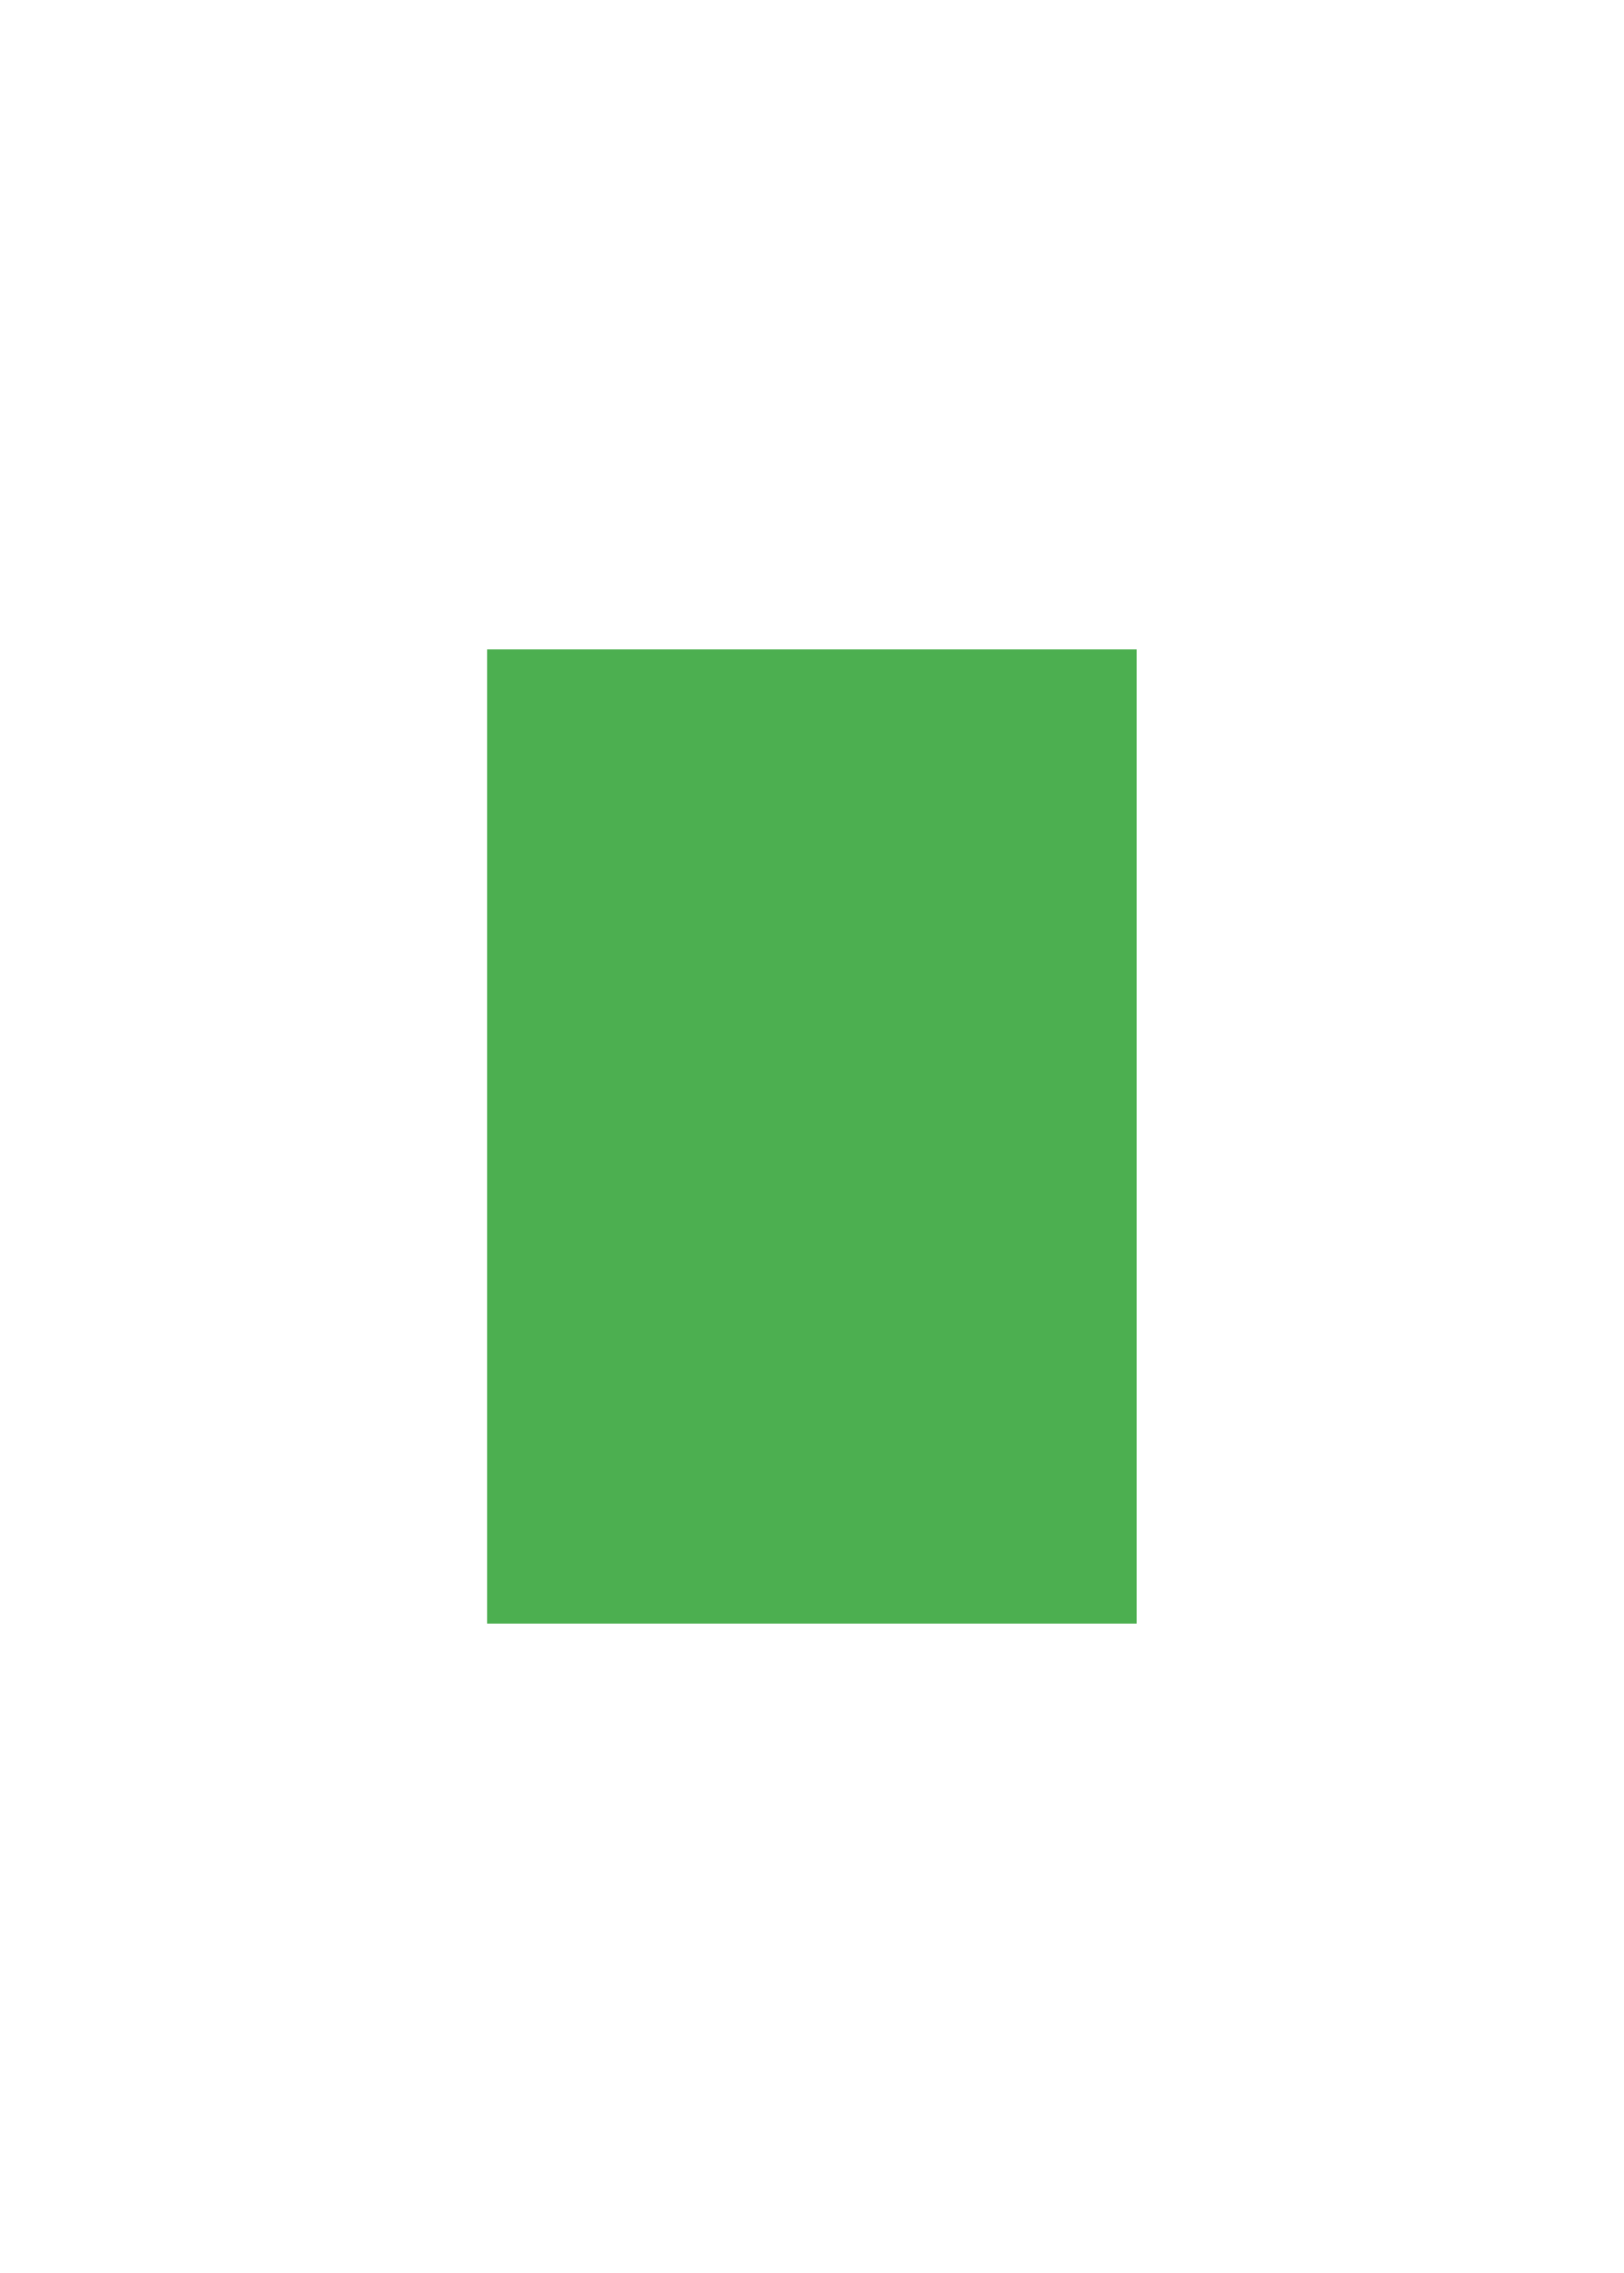
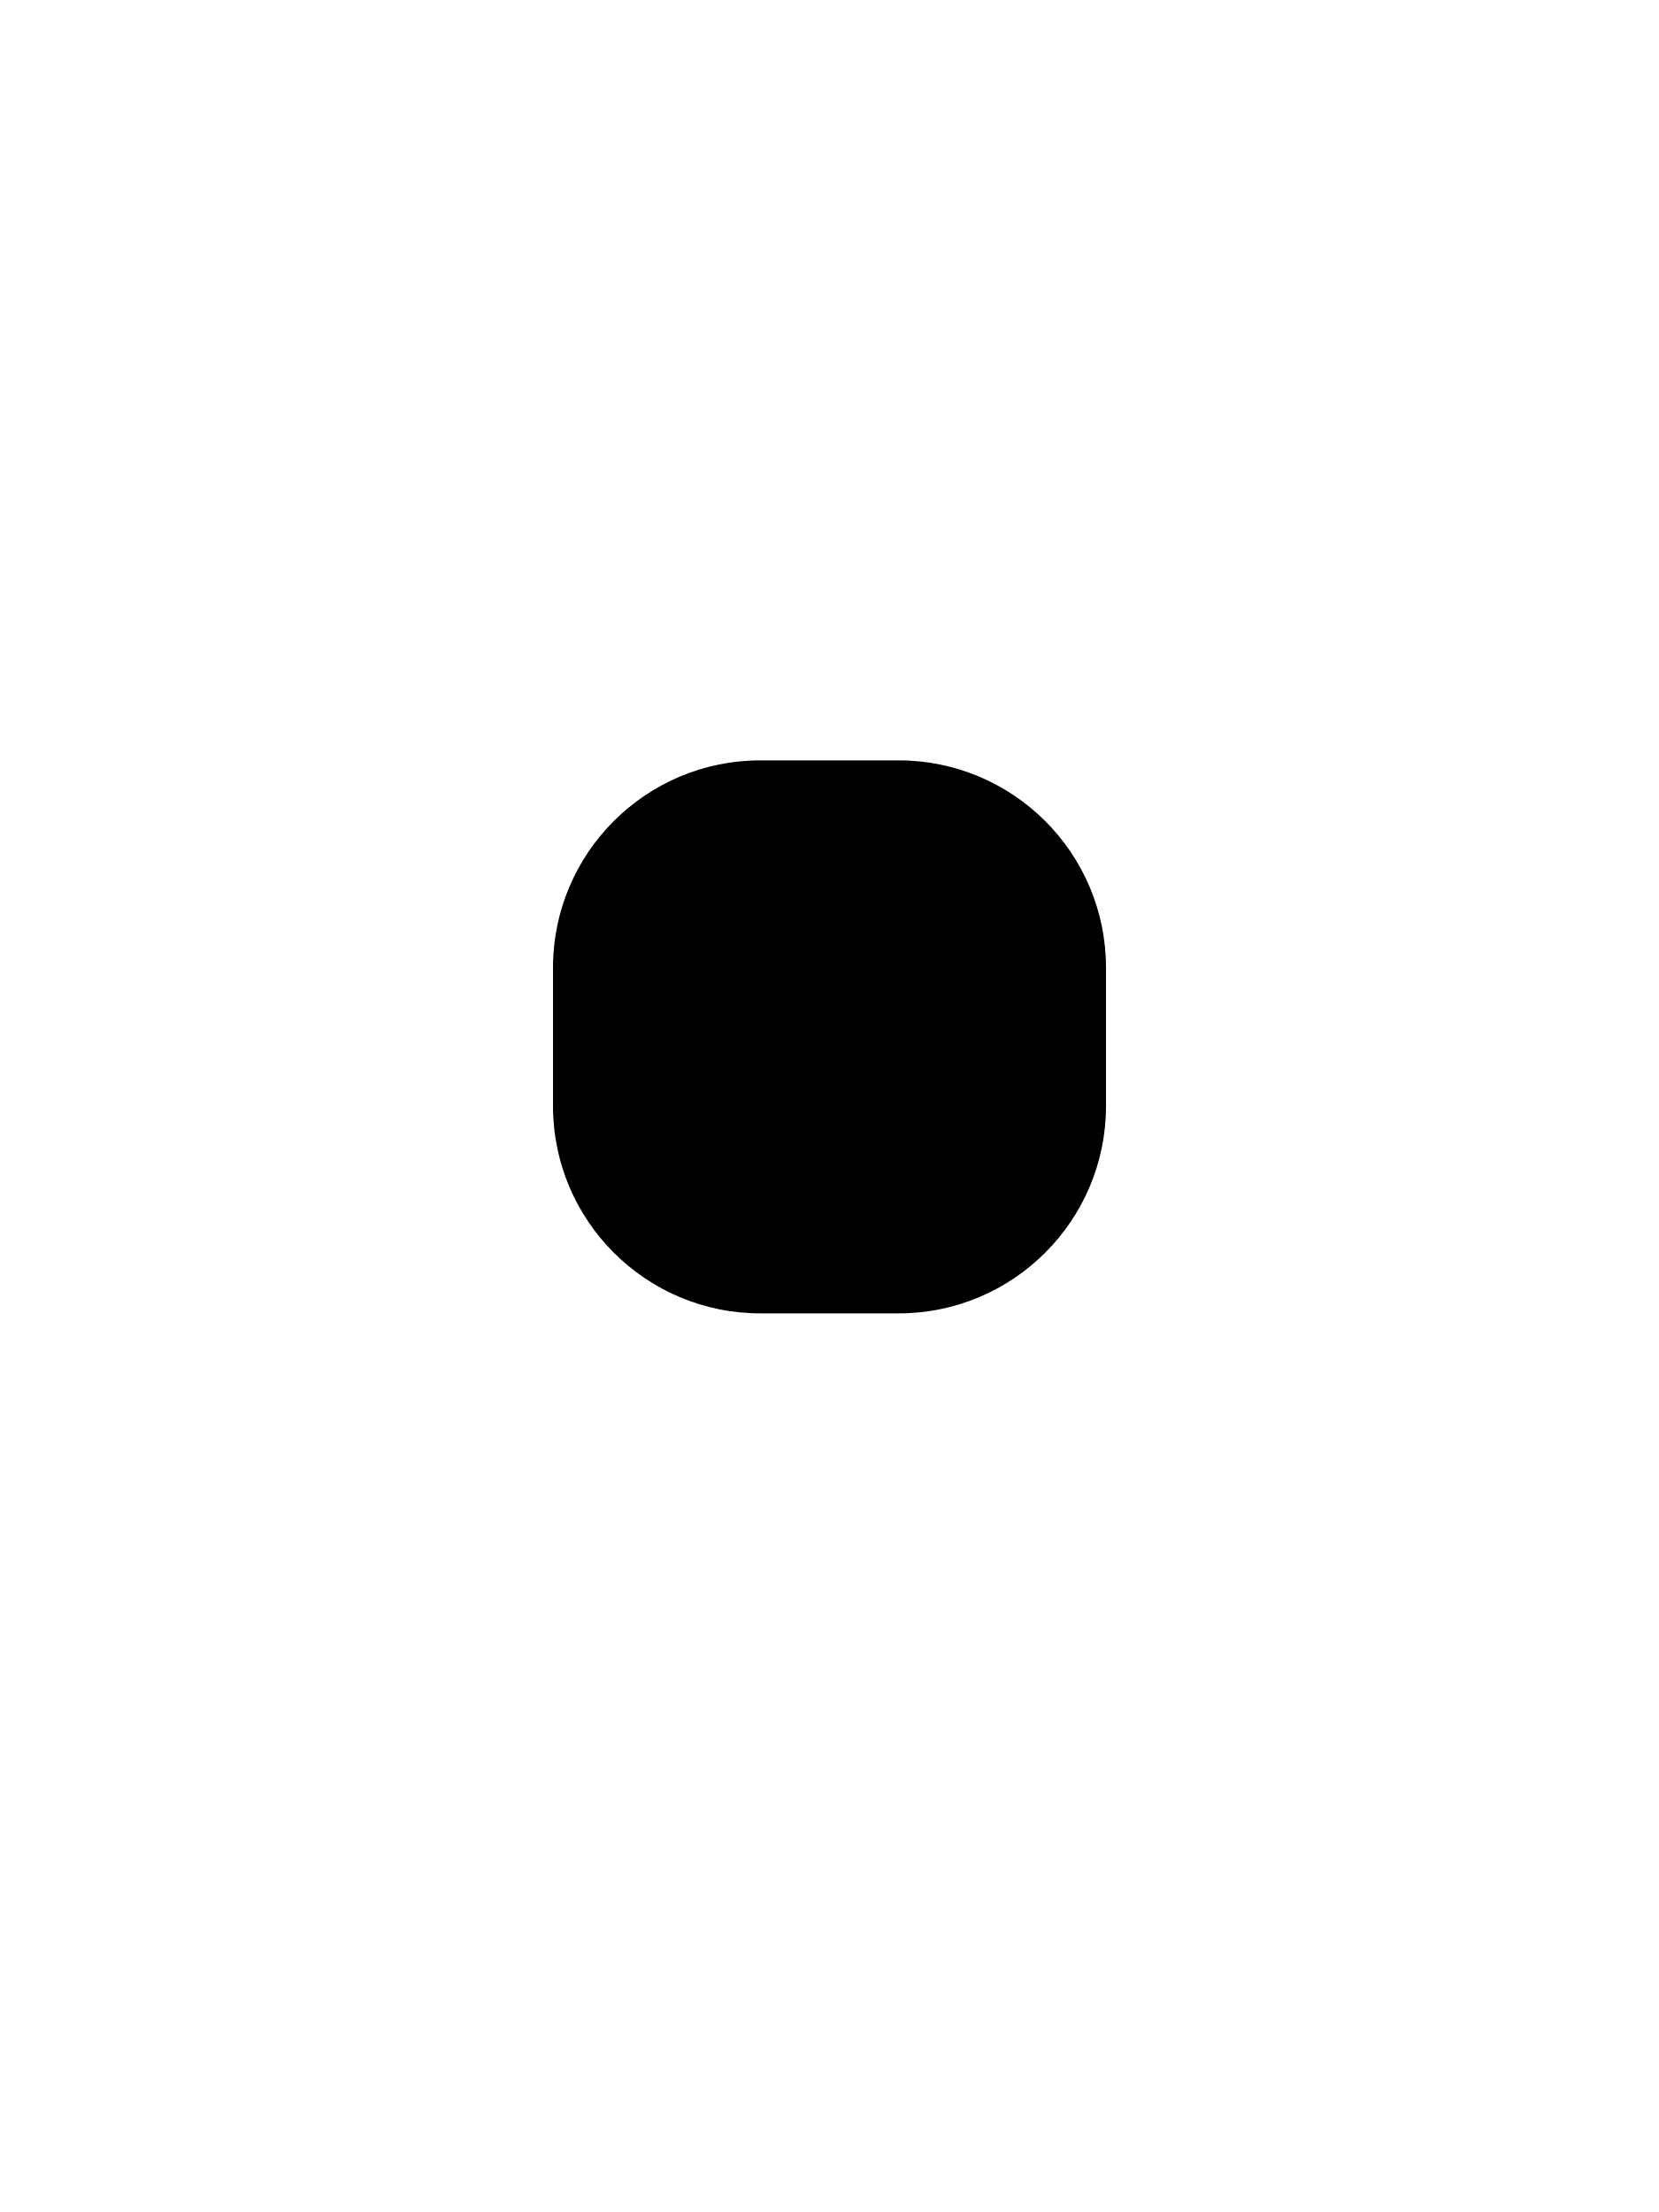
- <svg xmlns="http://www.w3.org/2000/svg" viewBox="0 0 100 140">
-   <rect x="30" y="40" width="40" height="60" fill="#4CAF50" />
+ <svg xmlns="http://www.w3.org/2000/svg" viewBox="0 0 120 160">
+   <rect x="40" y="55" width="40" height="40" rx="15" fill="currentColor" />
</svg>
